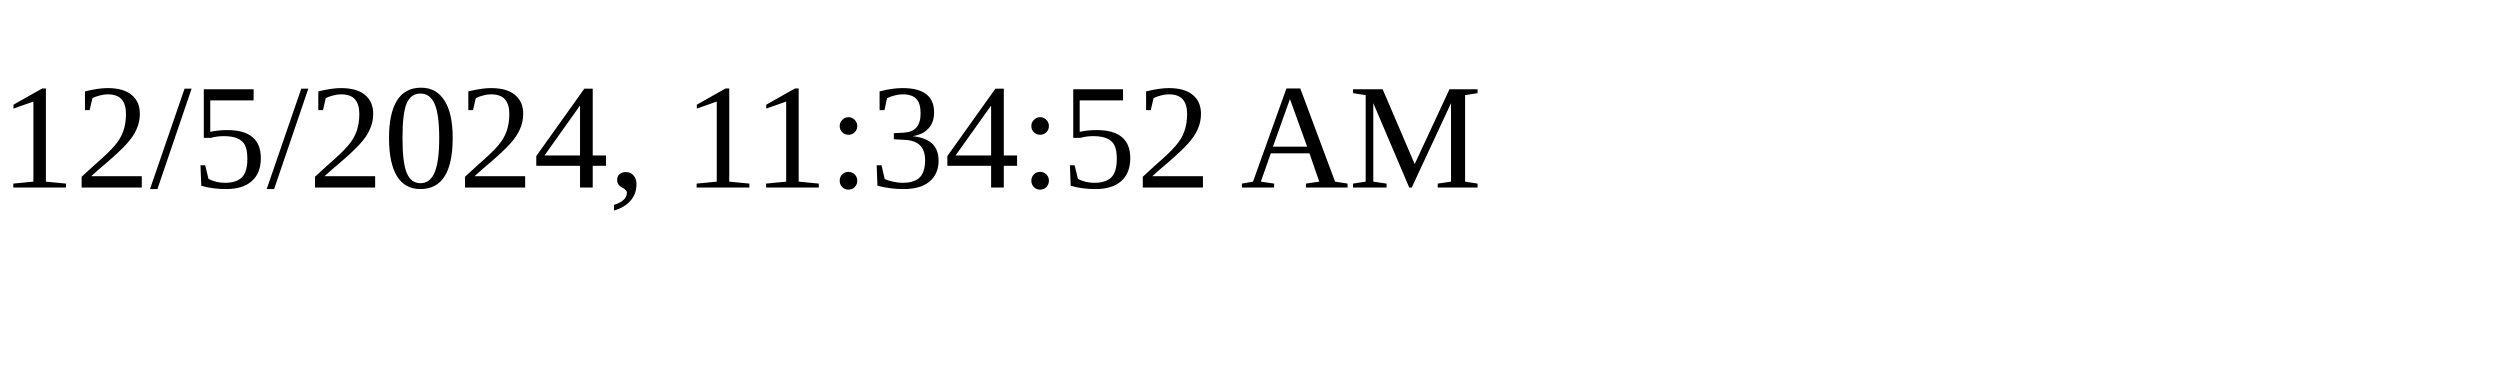
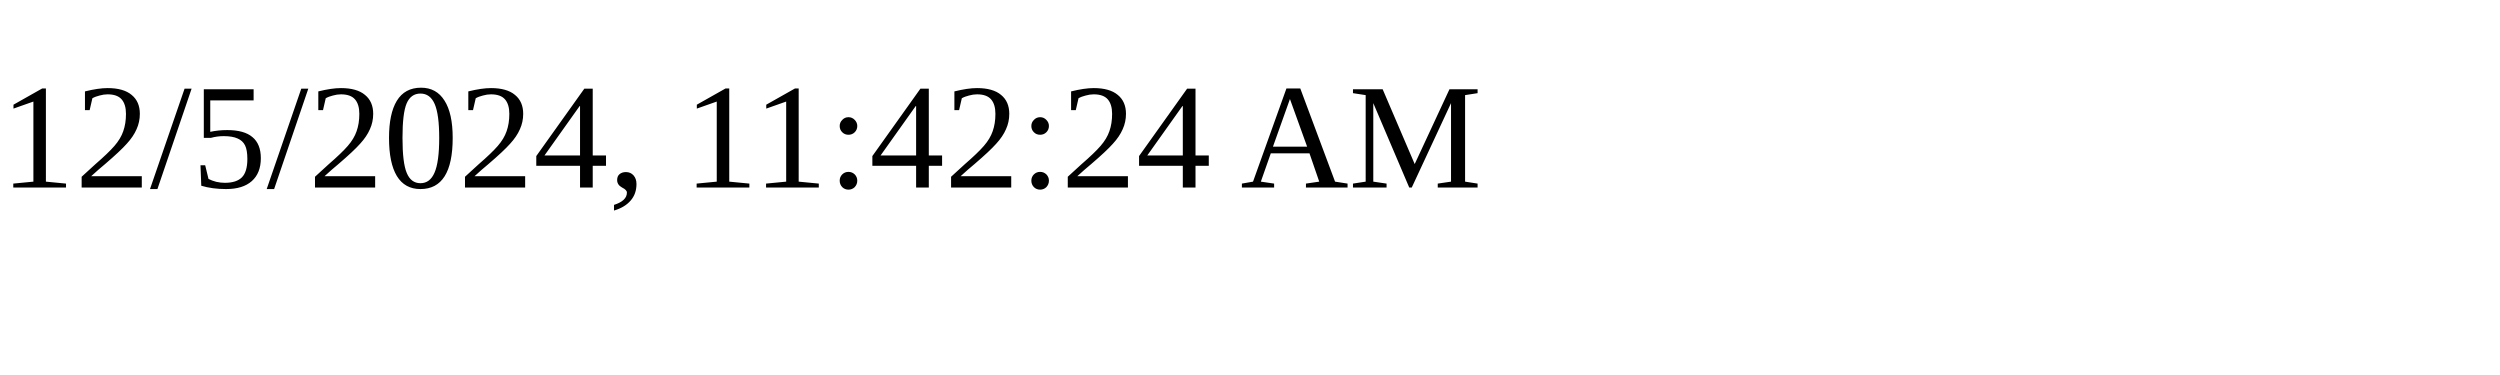
<svg xmlns="http://www.w3.org/2000/svg" height="30" width="200">
-   <text x="0" y="15">12/5/2024, 11:34:52 AM</text>
+   <text x="0" y="15">12/5/2024, 11:42:24 AM</text>
</svg>
